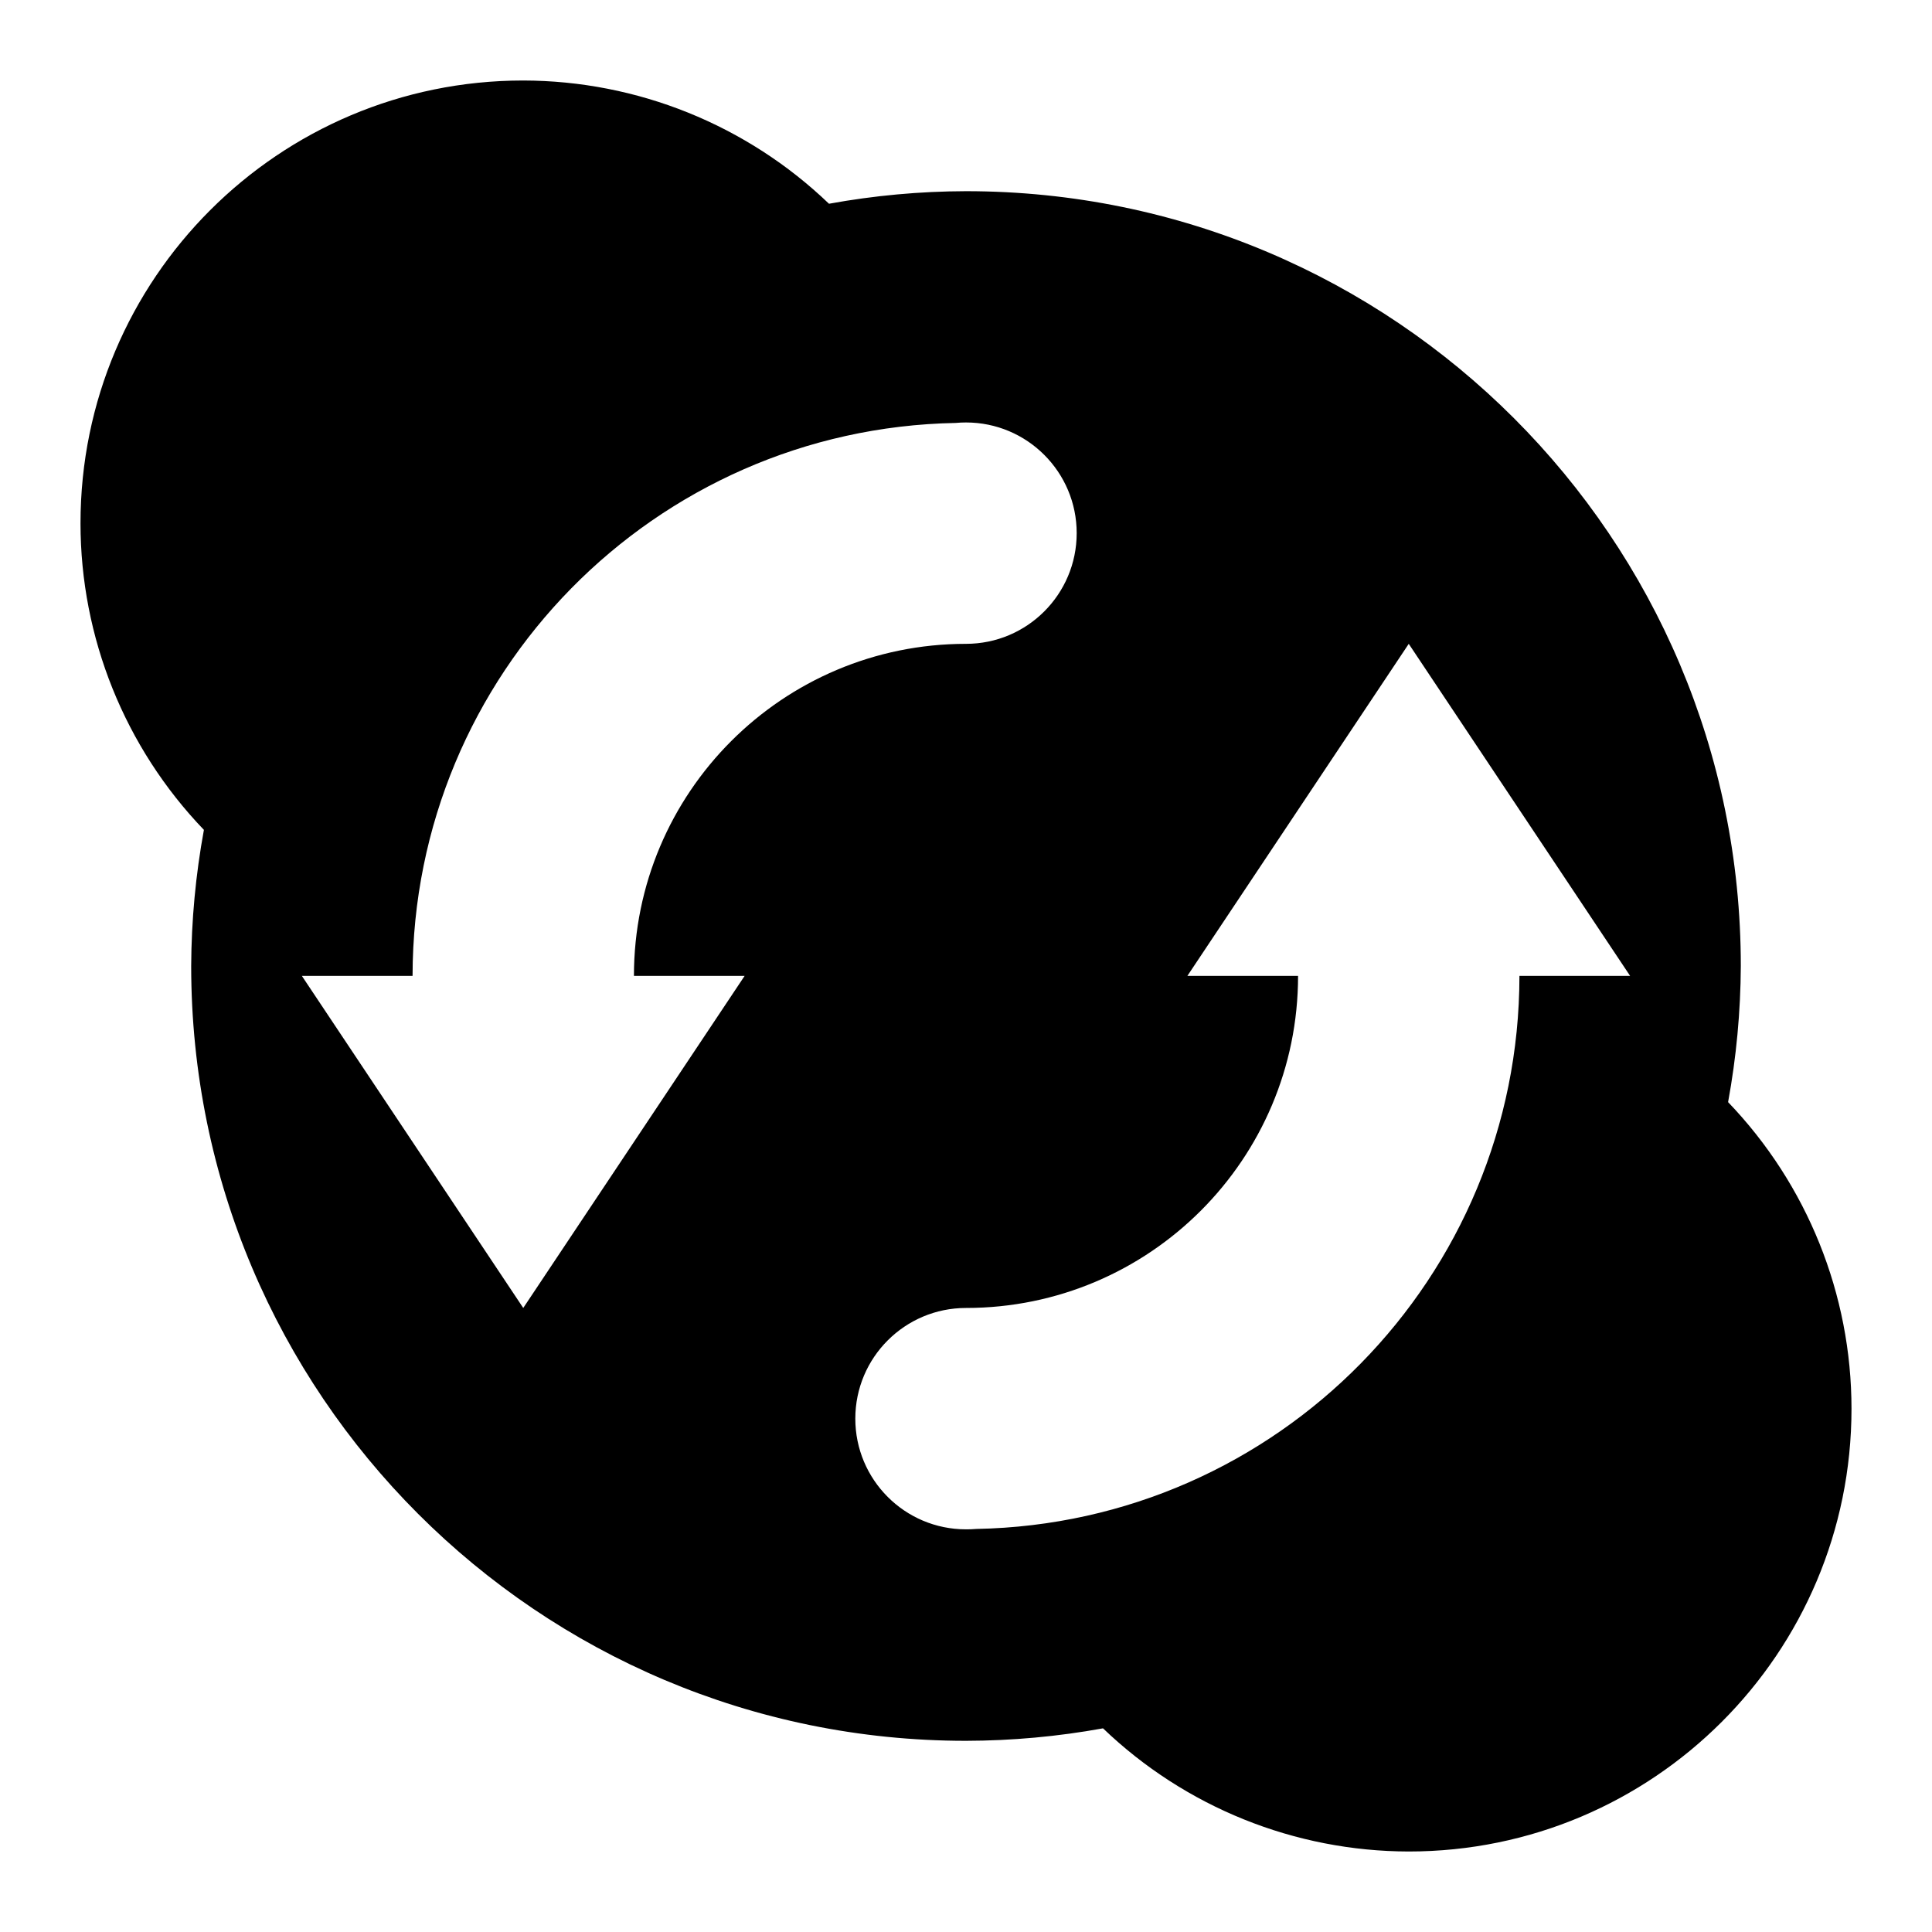
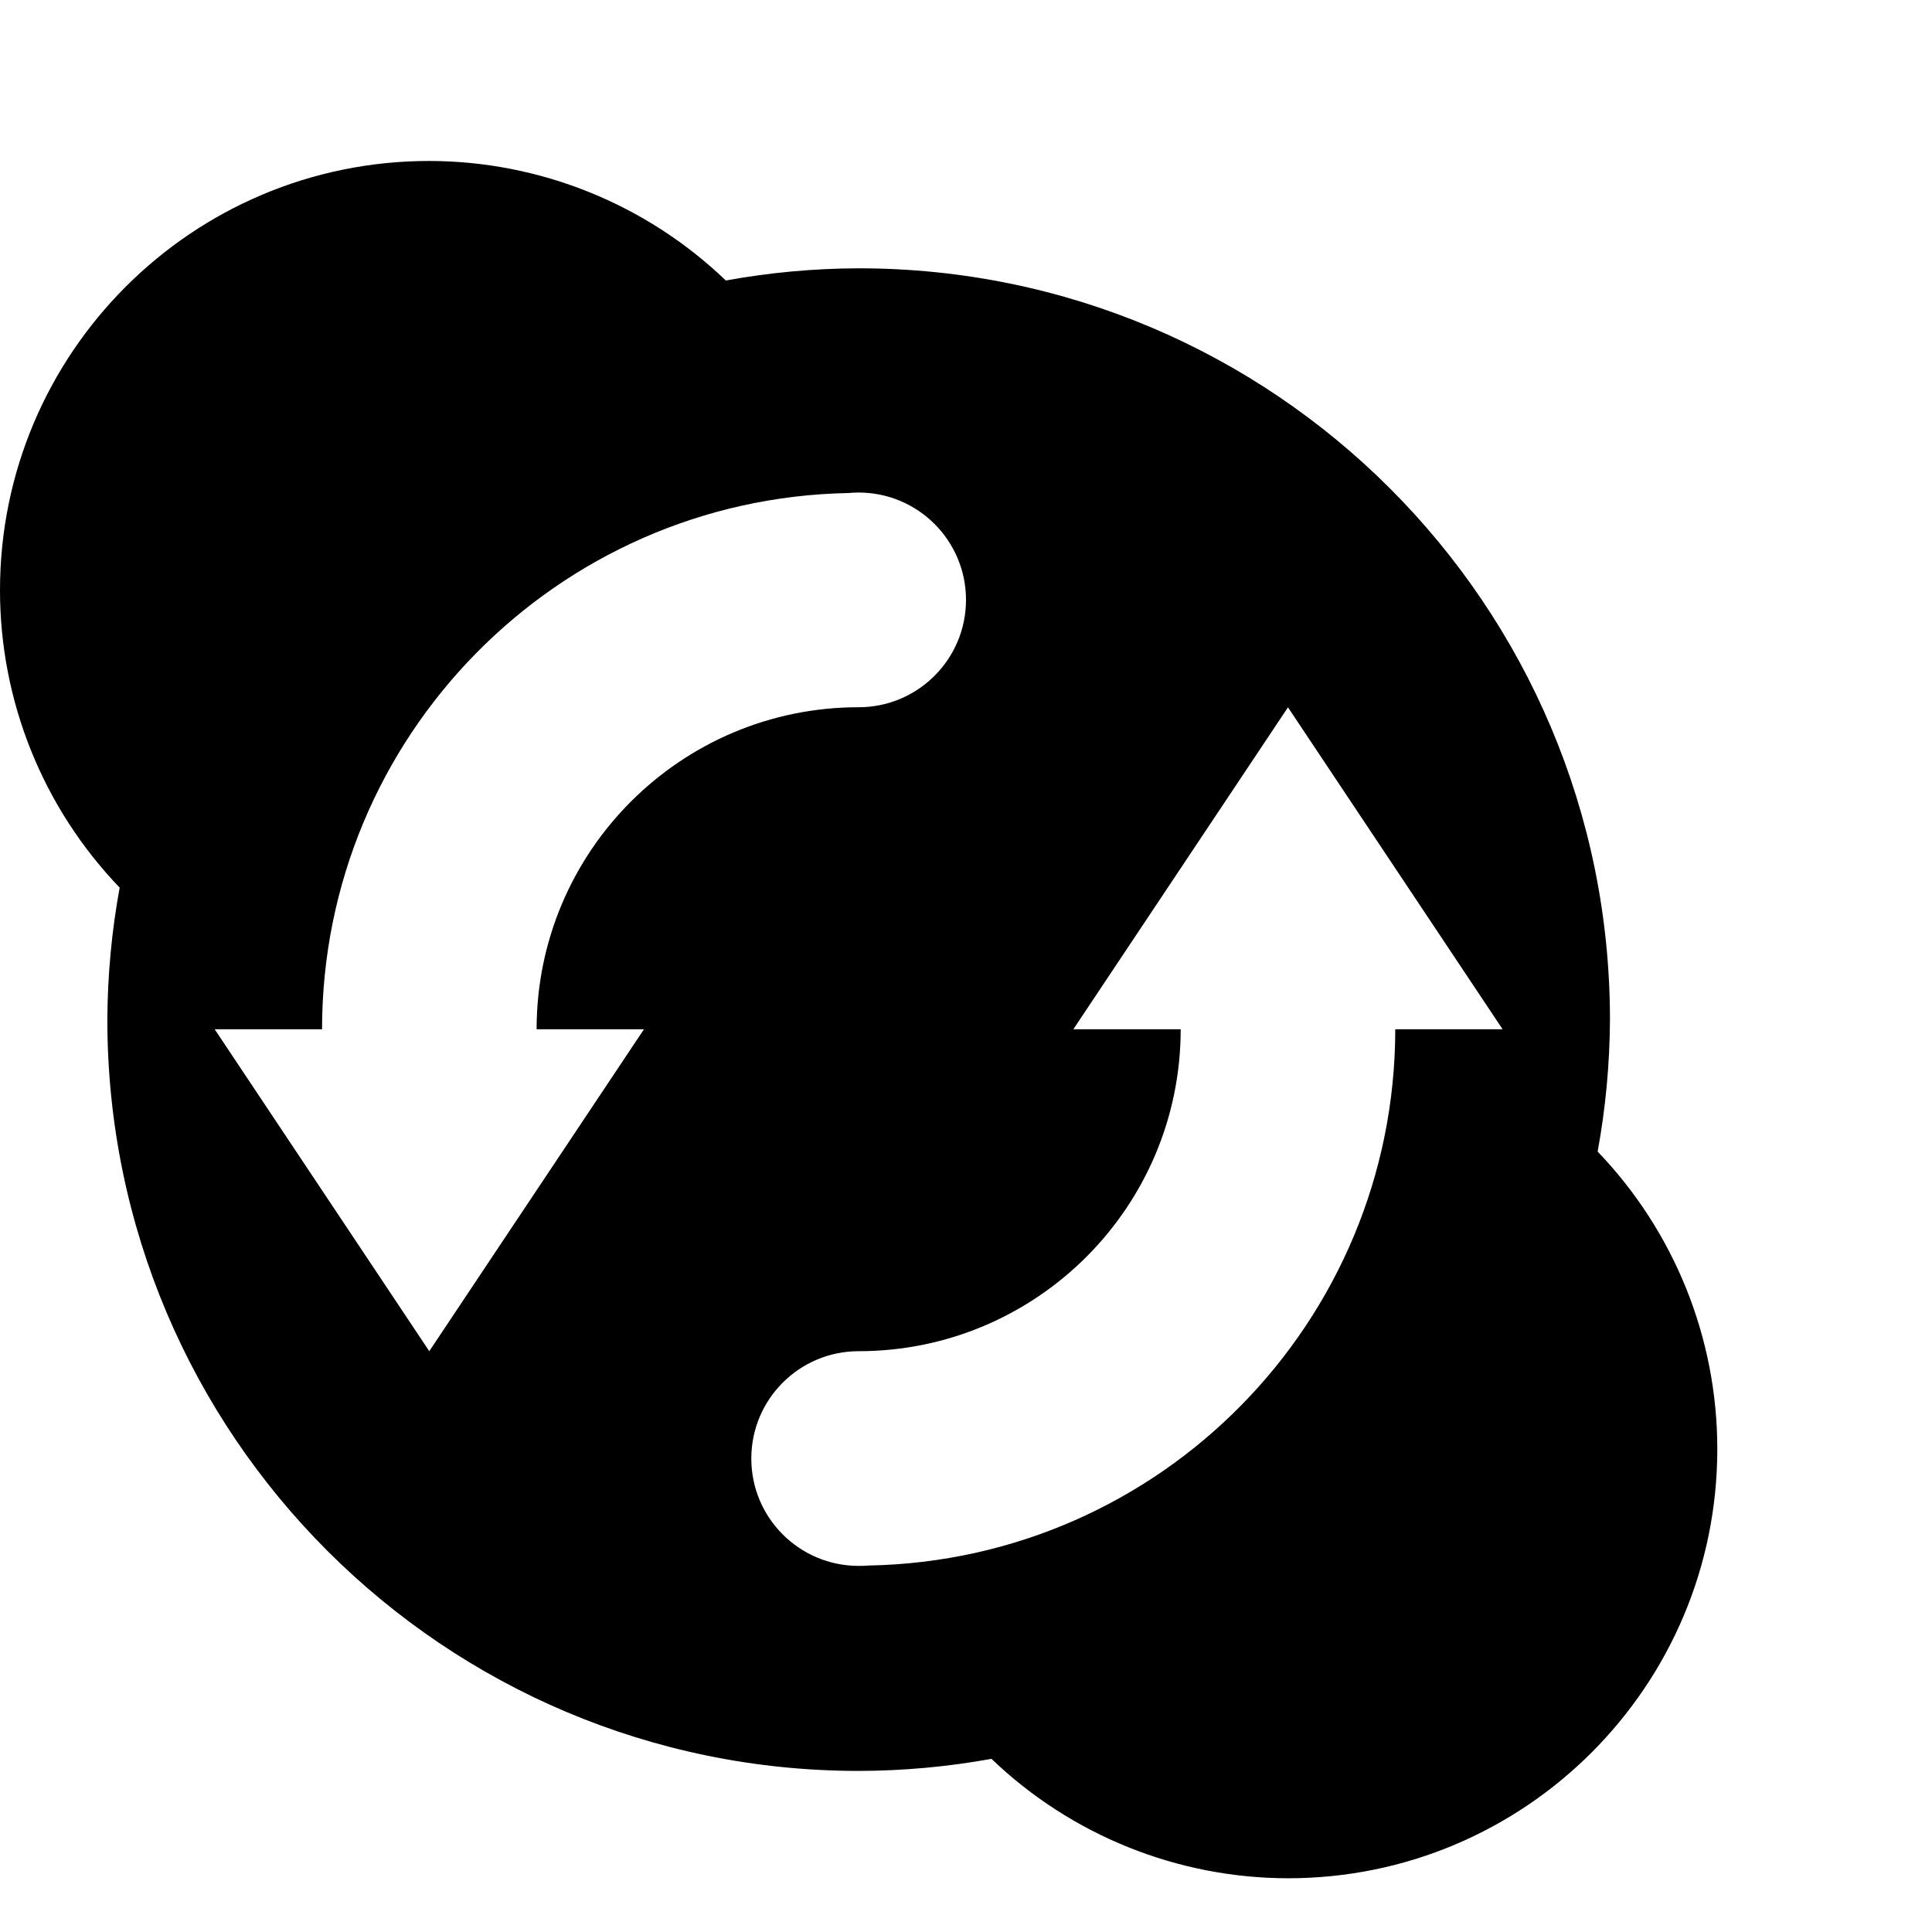
- <svg xmlns="http://www.w3.org/2000/svg" width="24" height="24" version="1" id="svg527">
+ <svg xmlns="http://www.w3.org/2000/svg" width="16" height="16" version="1" id="svg527">
  <defs id="defs521">
    <style id="current-color-scheme" type="text/css">
   .ColorScheme-Text { color:#dfdfdf; } .ColorScheme-Highlight { color:#4285f4; } .ColorScheme-NeutralText { color:#ff9800; } .ColorScheme-PositiveText { color:#4caf50; } .ColorScheme-NegativeText { color:#f44336; }
  </style>
  </defs>
-   <path style="fill:#000000;stroke-width:1.375" class="ColorScheme-Text" d="M 6.5,1 A 5.5,5.5 0 0 0 1,6.5 5.5,5.5 0 0 0 2.533,10.309 9.625,9.625 0 0 0 2.375,12 9.625,9.625 0 0 0 12,21.625 9.625,9.625 0 0 0 13.702,21.47 5.5,5.5 0 0 0 17.5,23 5.5,5.5 0 0 0 23,17.5 5.5,5.5 0 0 0 21.467,13.691 9.625,9.625 0 0 0 21.625,12 9.625,9.625 0 0 0 12,2.375 9.625,9.625 0 0 0 10.298,2.531 5.5,5.5 0 0 0 6.5,1 Z M 12,5.248 a 1.375,1.375 0 0 1 1.375,1.375 1.375,1.375 0 0 1 -1.375,1.375 4.125,4.125 0 0 0 -4.125,4.125 H 9.25 l -2.75,4.125 -2.75,-4.125 H 5.125 A 6.875,6.875 0 0 1 11.871,5.254 1.375,1.375 0 0 1 12,5.248 Z m 5.5,2.75 2.75,4.125 h -1.375 a 6.875,6.875 0 0 1 -6.746,6.87 1.375,1.375 0 0 1 -0.129,0.005 1.375,1.375 0 0 1 -1.375,-1.375 1.375,1.375 0 0 1 1.375,-1.375 4.125,4.125 0 0 0 4.125,-4.125 h -1.375 l 2.75,-4.125 z" id="path523" />
-   <path style="fill:currentColor" class="ColorScheme-Text" d="m-22.069-4.081" id="path525" />
+   <path style="fill:#000000;stroke-width:0.889" class="ColorScheme-Text" d="M 3.555,1.333 A 3.555,3.555 0 0 0 0,4.888 3.555,3.555 0 0 0 0.991,7.351 6.222,6.222 0 0 0 0.889,8.444 6.222,6.222 0 0 0 7.111,14.666 6.222,6.222 0 0 0 8.211,14.566 3.555,3.555 0 0 0 10.666,15.555 3.555,3.555 0 0 0 14.222,11.999 3.555,3.555 0 0 0 13.231,9.537 6.222,6.222 0 0 0 13.333,8.444 6.222,6.222 0 0 0 7.111,2.222 6.222,6.222 0 0 0 6.011,2.323 3.555,3.555 0 0 0 3.555,1.333 Z M 7.111,4.079 A 0.889,0.889 0 0 1 8,4.968 0.889,0.889 0 0 1 7.111,5.857 2.667,2.667 0 0 0 4.444,8.524 H 5.333 L 3.555,11.19 1.778,8.524 H 2.667 A 4.444,4.444 0 0 1 7.027,4.083 0.889,0.889 0 0 1 7.111,4.079 Z m 3.555,1.778 1.778,2.667 H 11.555 A 4.444,4.444 0 0 1 7.194,12.965 0.889,0.889 0 0 1 7.111,12.968 0.889,0.889 0 0 1 6.222,12.079 0.889,0.889 0 0 1 7.111,11.19 2.667,2.667 0 0 0 9.778,8.524 H 8.889 l 1.778,-2.667 z" id="path523" />
+   <path style="fill:currentColor" class="ColorScheme-Text" d="M -22.069,-4.081" id="path525" />
</svg>
